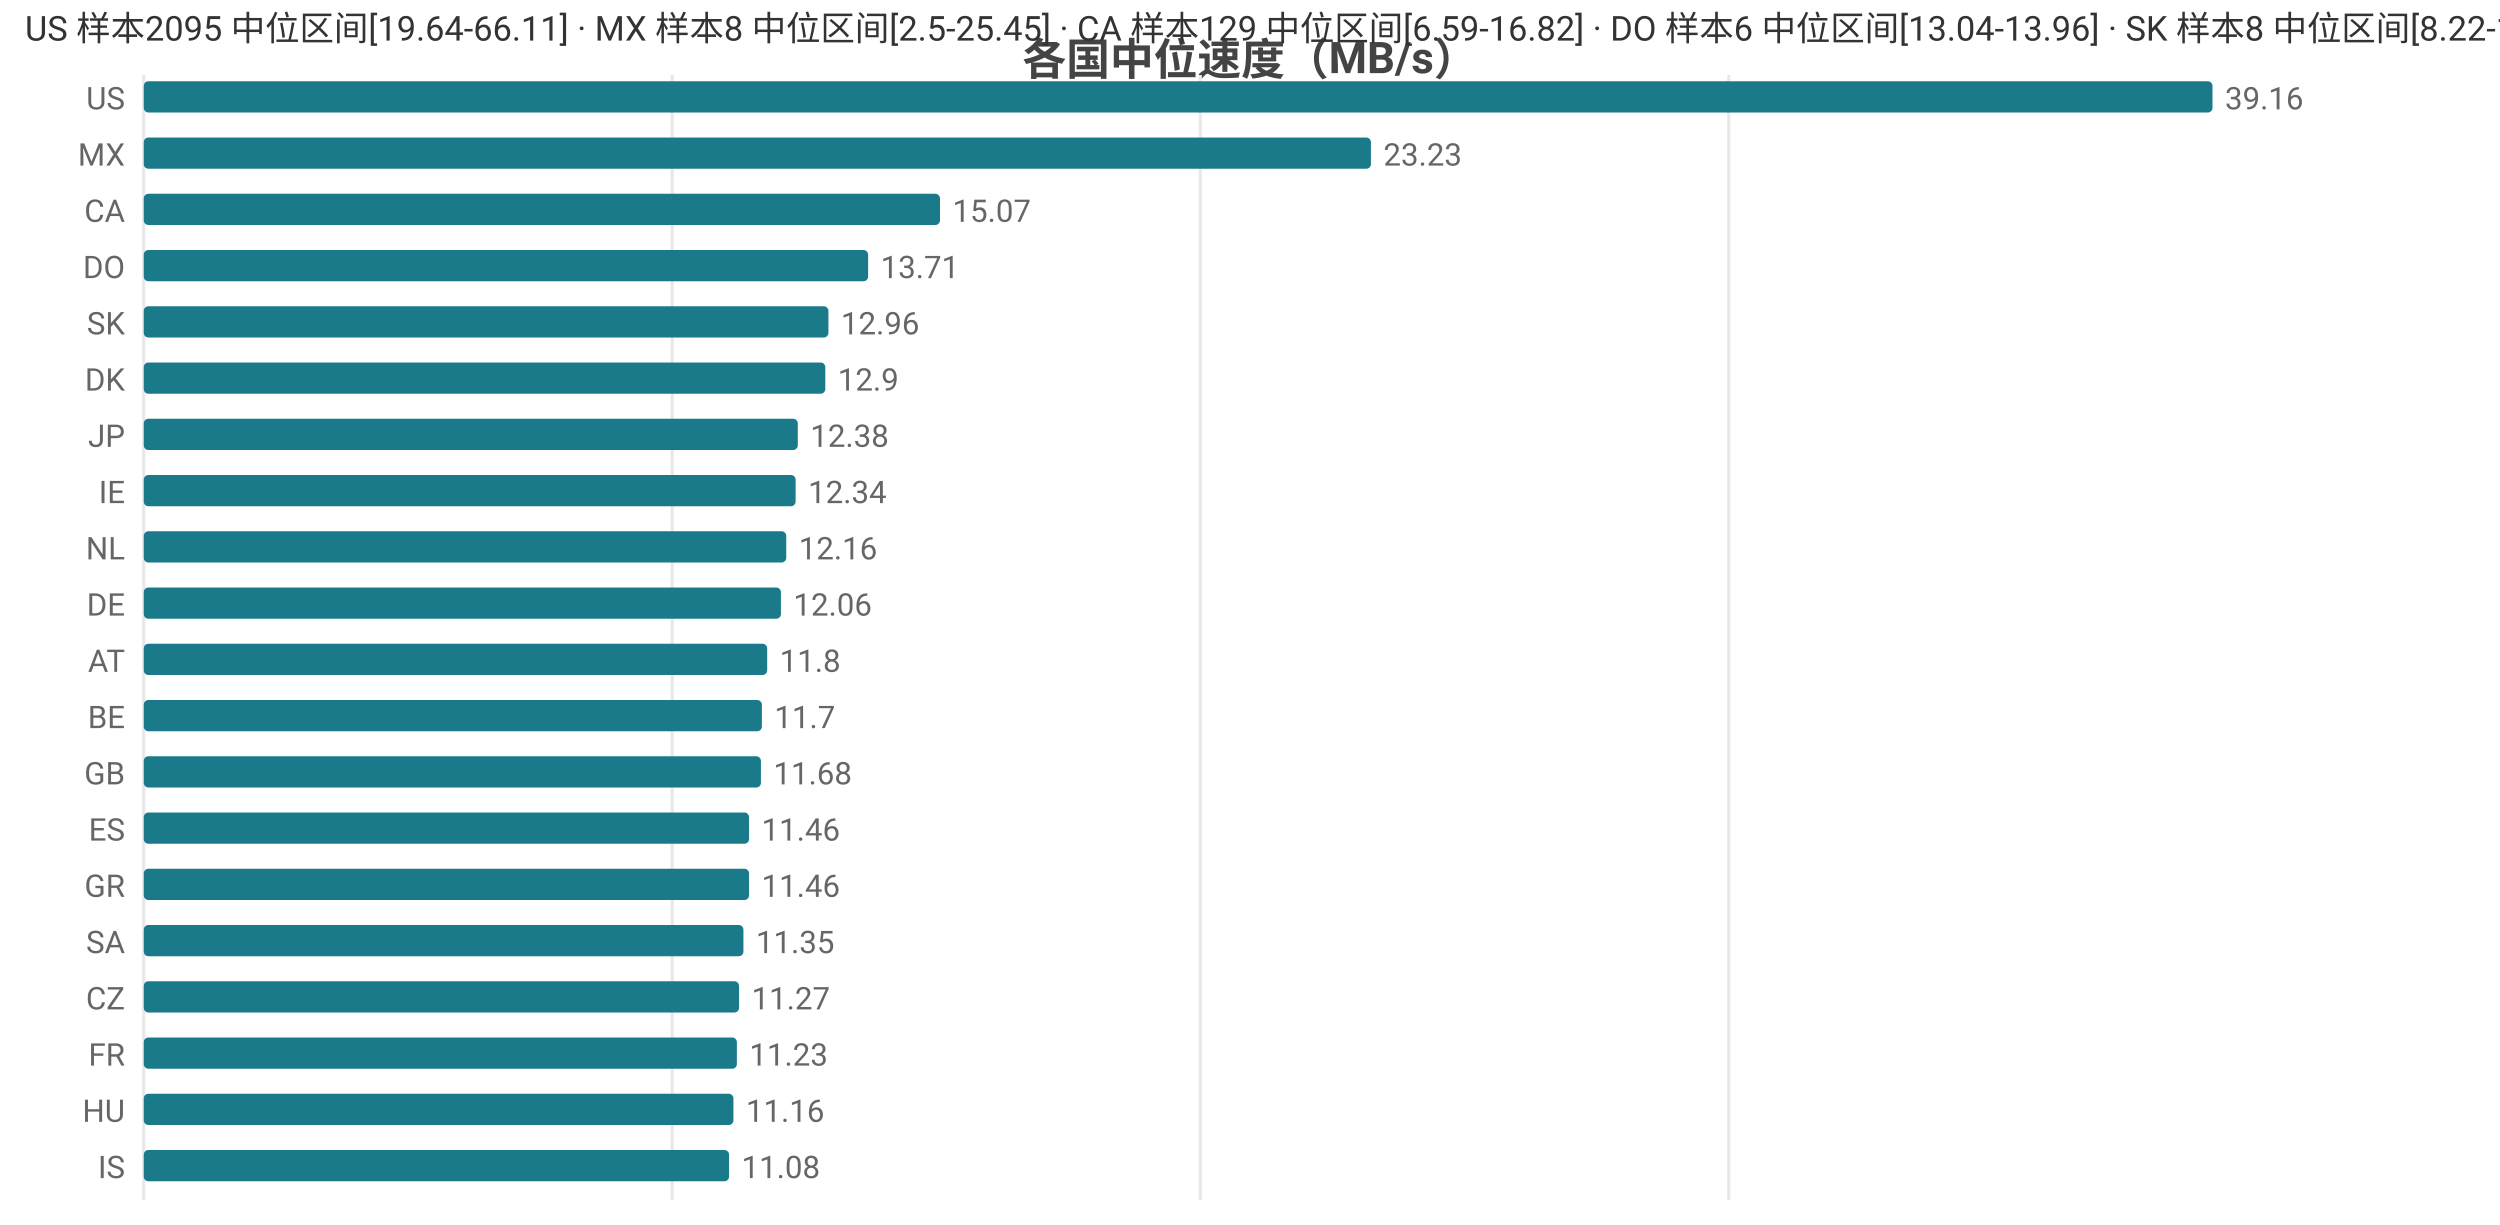
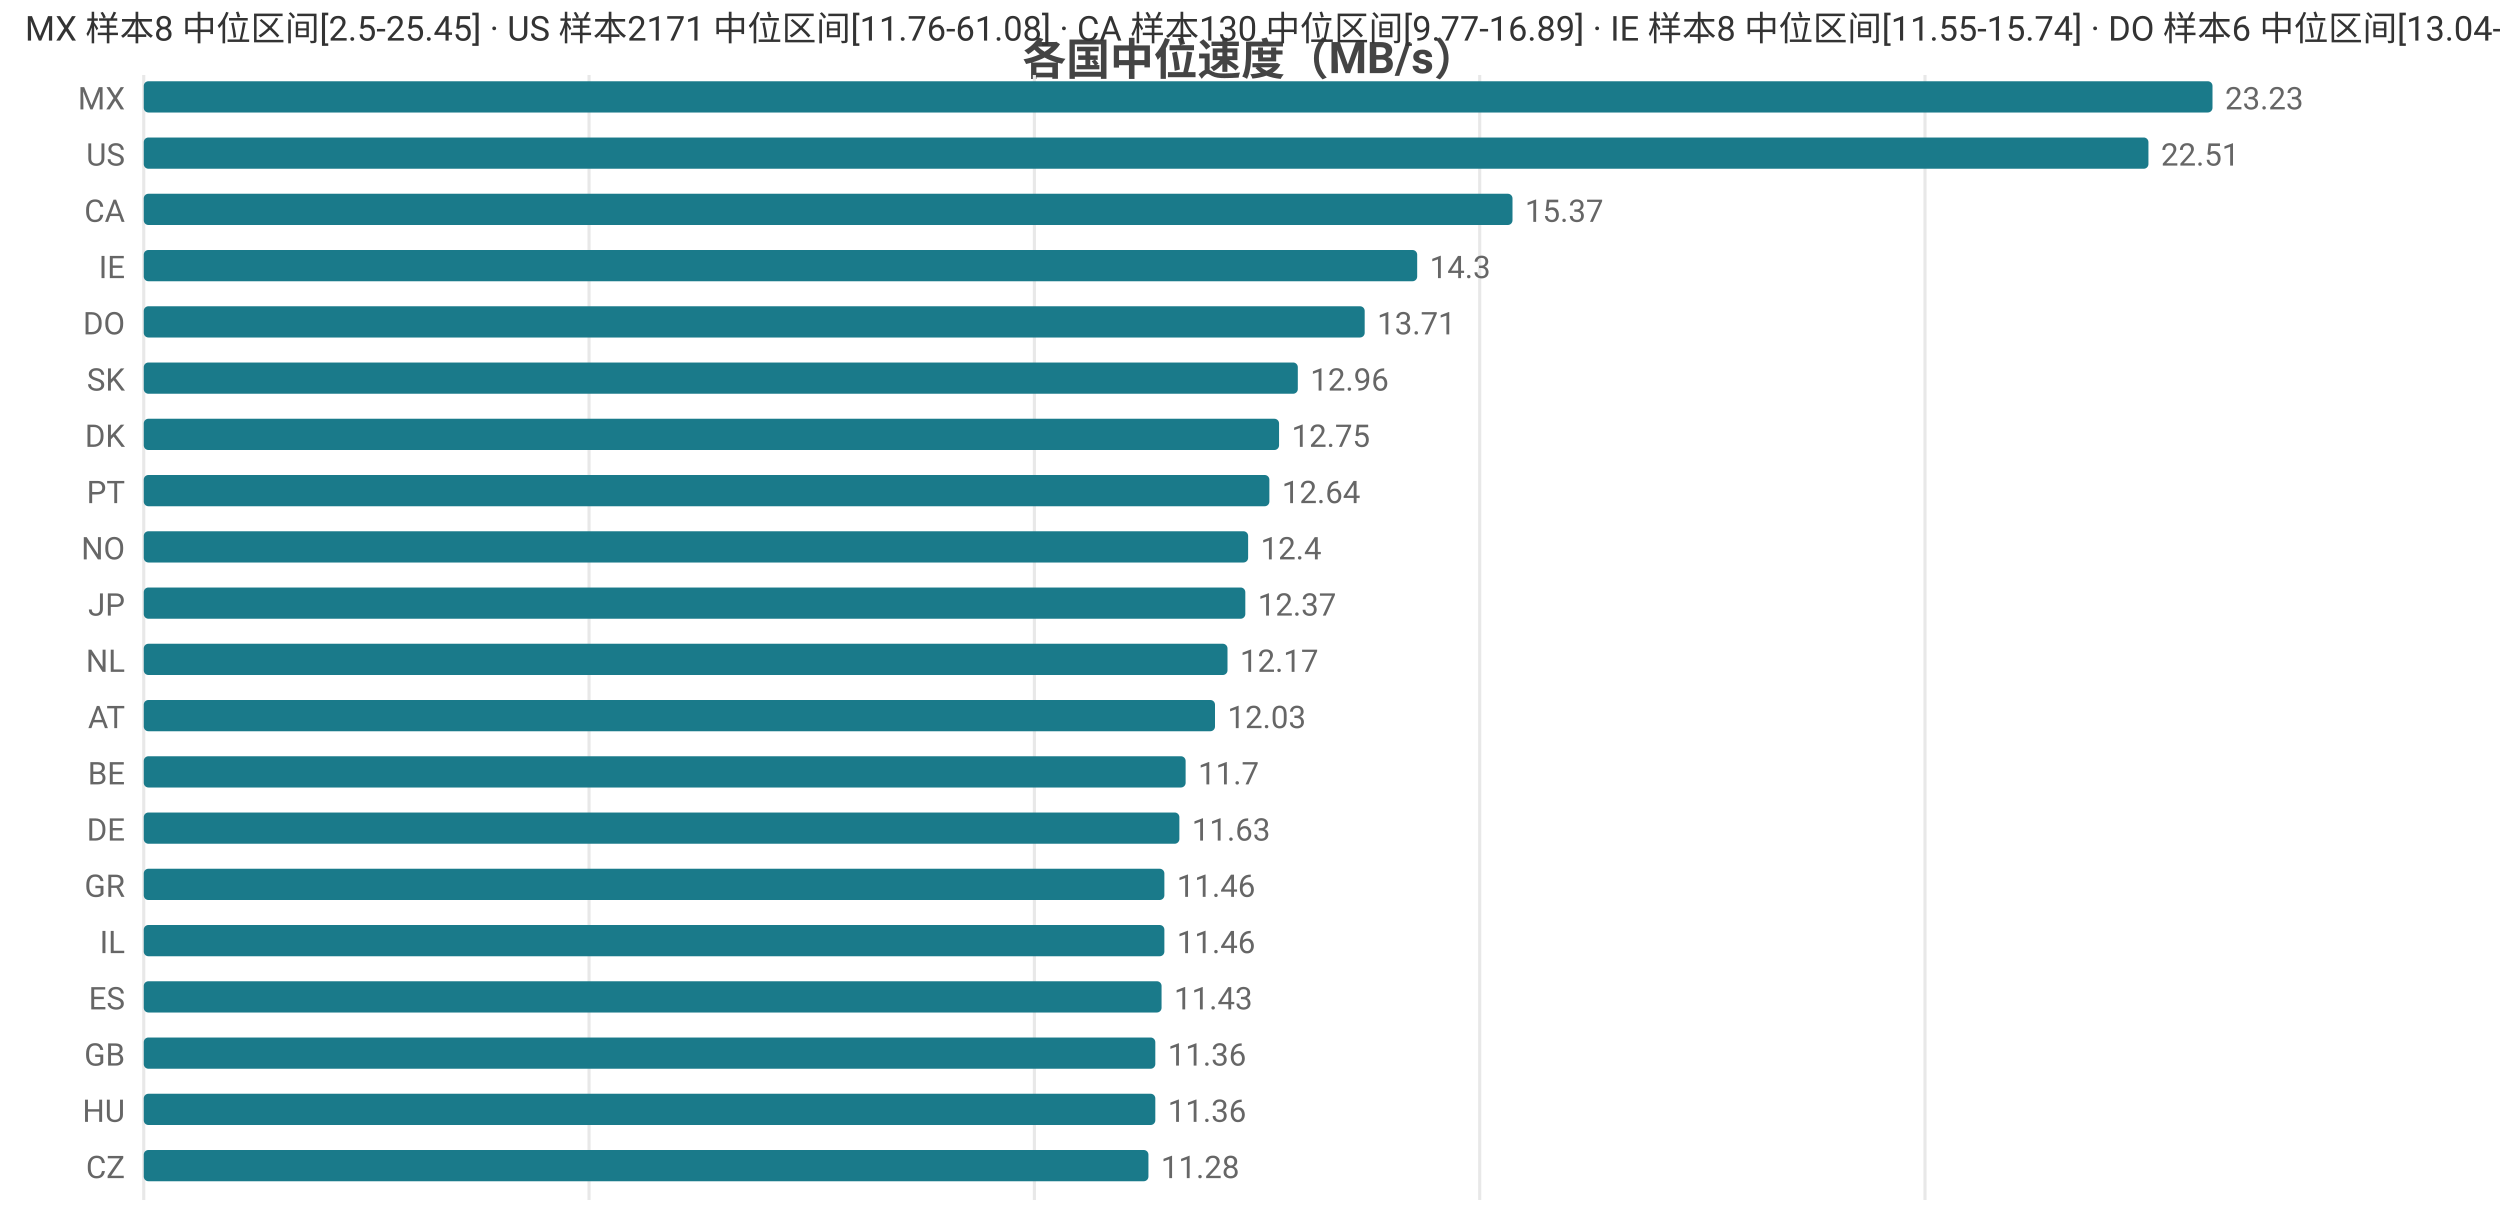
<svg xmlns="http://www.w3.org/2000/svg" width="800" height="392" viewBox="0 0 800 392">
  <rect width="800" height="392" fill="#ffffff" />
  <style>text{font-family:system-ui,-apple-system,'Segoe UI',Roboto,'PingFang SC','Microsoft YaHei','Noto Sans CJK SC',sans-serif}.g{stroke:#e8e8e8;stroke-width:1}.a{stroke:#999;stroke-width:1}.t{font-size:10px;fill:#666}.m{font-size:10px;text-anchor:middle;fill:#666}.e{font-size:10px;text-anchor:end;fill:#666}.l{font-size:11px;fill:#333}.tt{font-size:14px;font-weight:600;text-anchor:middle;fill:#444}.em{font-size:13px;text-anchor:middle;fill:#999}</style>
  <text class="tt" x="400.0" y="24">各国中位速度（MB/s）</text>
  <line class="g" x1="46" y1="24" x2="46" y2="384" />
-   <line class="g" x1="215.1" y1="24" x2="215.1" y2="384" />
-   <line class="g" x1="384.1" y1="24" x2="384.1" y2="384" />
-   <line class="g" x1="553.2" y1="24" x2="553.2" y2="384" />
-   <text class="e" x="40" y="35">US</text>
+   <line class="g" x1="188.5" y1="24" x2="188.5" y2="384" />
+   <line class="g" x1="331.0" y1="24" x2="331.0" y2="384" />
+   <line class="g" x1="473.5" y1="24" x2="473.5" y2="384" />
+   <line class="g" x1="616.0" y1="24" x2="616.0" y2="384" />
+   <text class="e" x="40" y="35">MX</text>
  <rect x="46" y="26" width="662" height="10" fill="#1a7a8a" rx="1.5" />
-   <text class="t" x="712" y="35">39.16</text>
-   <text class="e" x="40" y="53">MX</text>
-   <rect x="46" y="44" width="392.7" height="10" fill="#1a7a8a" rx="1.5" />
-   <text class="t" x="442.7" y="53">23.23</text>
+   <text class="t" x="712" y="35">23.23</text>
+   <text class="e" x="40" y="53">US</text>
+   <rect x="46" y="44" width="641.5" height="10" fill="#1a7a8a" rx="1.5" />
+   <text class="t" x="691.5" y="53">22.51</text>
  <text class="e" x="40" y="71">CA</text>
-   <rect x="46" y="62" width="254.8" height="10" fill="#1a7a8a" rx="1.5" />
-   <text class="t" x="304.8" y="71">15.07</text>
-   <text class="e" x="40" y="89">DO</text>
-   <rect x="46" y="80" width="231.8" height="10" fill="#1a7a8a" rx="1.5" />
-   <text class="t" x="281.8" y="89">13.71</text>
-   <text class="e" x="40" y="107">SK</text>
-   <rect x="46" y="98" width="219.1" height="10" fill="#1a7a8a" rx="1.5" />
-   <text class="t" x="269.1" y="107">12.96</text>
-   <text class="e" x="40" y="125">DK</text>
-   <rect x="46" y="116" width="218.1" height="10" fill="#1a7a8a" rx="1.5" />
-   <text class="t" x="268.1" y="125">12.9</text>
-   <text class="e" x="40" y="143">JP</text>
-   <rect x="46" y="134" width="209.3" height="10" fill="#1a7a8a" rx="1.5" />
-   <text class="t" x="259.3" y="143">12.38</text>
-   <text class="e" x="40" y="161">IE</text>
-   <rect x="46" y="152" width="208.6" height="10" fill="#1a7a8a" rx="1.5" />
-   <text class="t" x="258.6" y="161">12.34</text>
-   <text class="e" x="40" y="179">NL</text>
-   <rect x="46" y="170" width="205.6" height="10" fill="#1a7a8a" rx="1.5" />
-   <text class="t" x="255.6" y="179">12.16</text>
-   <text class="e" x="40" y="197">DE</text>
-   <rect x="46" y="188" width="203.9" height="10" fill="#1a7a8a" rx="1.5" />
-   <text class="t" x="253.9" y="197">12.06</text>
-   <text class="e" x="40" y="215">AT</text>
-   <rect x="46" y="206" width="199.5" height="10" fill="#1a7a8a" rx="1.5" />
-   <text class="t" x="249.5" y="215">11.8</text>
-   <text class="e" x="40" y="233">BE</text>
-   <rect x="46" y="224" width="197.8" height="10" fill="#1a7a8a" rx="1.5" />
-   <text class="t" x="247.8" y="233">11.7</text>
-   <text class="e" x="40" y="251">GB</text>
-   <rect x="46" y="242" width="197.5" height="10" fill="#1a7a8a" rx="1.5" />
-   <text class="t" x="247.5" y="251">11.68</text>
-   <text class="e" x="40" y="269">ES</text>
-   <rect x="46" y="260" width="193.7" height="10" fill="#1a7a8a" rx="1.5" />
-   <text class="t" x="243.7" y="269">11.46</text>
+   <rect x="46" y="62" width="438.0" height="10" fill="#1a7a8a" rx="1.5" />
+   <text class="t" x="488.0" y="71">15.37</text>
+   <text class="e" x="40" y="89">IE</text>
+   <rect x="46" y="80" width="407.5" height="10" fill="#1a7a8a" rx="1.5" />
+   <text class="t" x="457.5" y="89">14.3</text>
+   <text class="e" x="40" y="107">DO</text>
+   <rect x="46" y="98" width="390.7" height="10" fill="#1a7a8a" rx="1.5" />
+   <text class="t" x="440.7" y="107">13.71</text>
+   <text class="e" x="40" y="125">SK</text>
+   <rect x="46" y="116" width="369.3" height="10" fill="#1a7a8a" rx="1.5" />
+   <text class="t" x="419.3" y="125">12.96</text>
+   <text class="e" x="40" y="143">DK</text>
+   <rect x="46" y="134" width="363.3" height="10" fill="#1a7a8a" rx="1.5" />
+   <text class="t" x="413.3" y="143">12.75</text>
+   <text class="e" x="40" y="161">PT</text>
+   <rect x="46" y="152" width="360.2" height="10" fill="#1a7a8a" rx="1.5" />
+   <text class="t" x="410.2" y="161">12.64</text>
+   <text class="e" x="40" y="179">NO</text>
+   <rect x="46" y="170" width="353.4" height="10" fill="#1a7a8a" rx="1.5" />
+   <text class="t" x="403.4" y="179">12.4</text>
+   <text class="e" x="40" y="197">JP</text>
+   <rect x="46" y="188" width="352.5" height="10" fill="#1a7a8a" rx="1.5" />
+   <text class="t" x="402.5" y="197">12.37</text>
+   <text class="e" x="40" y="215">NL</text>
+   <rect x="46" y="206" width="346.8" height="10" fill="#1a7a8a" rx="1.5" />
+   <text class="t" x="396.8" y="215">12.17</text>
+   <text class="e" x="40" y="233">AT</text>
+   <rect x="46" y="224" width="342.8" height="10" fill="#1a7a8a" rx="1.5" />
+   <text class="t" x="392.8" y="233">12.03</text>
+   <text class="e" x="40" y="251">BE</text>
+   <rect x="46" y="242" width="333.4" height="10" fill="#1a7a8a" rx="1.5" />
+   <text class="t" x="383.4" y="251">11.7</text>
+   <text class="e" x="40" y="269">DE</text>
+   <rect x="46" y="260" width="331.4" height="10" fill="#1a7a8a" rx="1.5" />
+   <text class="t" x="381.4" y="269">11.63</text>
  <text class="e" x="40" y="287">GR</text>
-   <rect x="46" y="278" width="193.7" height="10" fill="#1a7a8a" rx="1.5" />
-   <text class="t" x="243.7" y="287">11.46</text>
-   <text class="e" x="40" y="305">SA</text>
-   <rect x="46" y="296" width="191.9" height="10" fill="#1a7a8a" rx="1.5" />
-   <text class="t" x="241.9" y="305">11.35</text>
-   <text class="e" x="40" y="323">CZ</text>
-   <rect x="46" y="314" width="190.5" height="10" fill="#1a7a8a" rx="1.5" />
-   <text class="t" x="240.5" y="323">11.27</text>
-   <text class="e" x="40" y="341">FR</text>
-   <rect x="46" y="332" width="189.8" height="10" fill="#1a7a8a" rx="1.5" />
-   <text class="t" x="239.8" y="341">11.23</text>
+   <rect x="46" y="278" width="326.6" height="10" fill="#1a7a8a" rx="1.5" />
+   <text class="t" x="376.6" y="287">11.46</text>
+   <text class="e" x="40" y="305">IL</text>
+   <rect x="46" y="296" width="326.6" height="10" fill="#1a7a8a" rx="1.5" />
+   <text class="t" x="376.6" y="305">11.46</text>
+   <text class="e" x="40" y="323">ES</text>
+   <rect x="46" y="314" width="325.7" height="10" fill="#1a7a8a" rx="1.5" />
+   <text class="t" x="375.7" y="323">11.43</text>
+   <text class="e" x="40" y="341">GB</text>
+   <rect x="46" y="332" width="323.7" height="10" fill="#1a7a8a" rx="1.5" />
+   <text class="t" x="373.7" y="341">11.36</text>
  <text class="e" x="40" y="359">HU</text>
-   <rect x="46" y="350" width="188.7" height="10" fill="#1a7a8a" rx="1.5" />
-   <text class="t" x="238.7" y="359">11.16</text>
-   <text class="e" x="40" y="377">IS</text>
-   <rect x="46" y="368" width="187.3" height="10" fill="#1a7a8a" rx="1.5" />
-   <text class="t" x="237.3" y="377">11.08</text>
-   <text class="l" x="8" y="13">US 样本2095 中位区间[19.64-66.11] · MX 样本8 中位区间[2.5-25.45] · CA 样本129 中位区间[6.59-16.82] · DO 样本6 中位区间[13.04-13.96] · SK 样本8 中位区间[8.22-13.65]</text>
+   <rect x="46" y="350" width="323.7" height="10" fill="#1a7a8a" rx="1.5" />
+   <text class="t" x="373.7" y="359">11.36</text>
+   <text class="e" x="40" y="377">CZ</text>
+   <rect x="46" y="368" width="321.5" height="10" fill="#1a7a8a" rx="1.5" />
+   <text class="t" x="371.5" y="377">11.28</text>
+   <text class="l" x="8" y="13">MX 样本8 中位区间[2.5-25.45] · US 样本2171 中位区间[11.76-61.08] · CA 样本130 中位区间[9.77-16.89] · IE 样本8 中位区间[11.55-15.74] · DO 样本6 中位区间[13.04-13.96]</text>
</svg>
